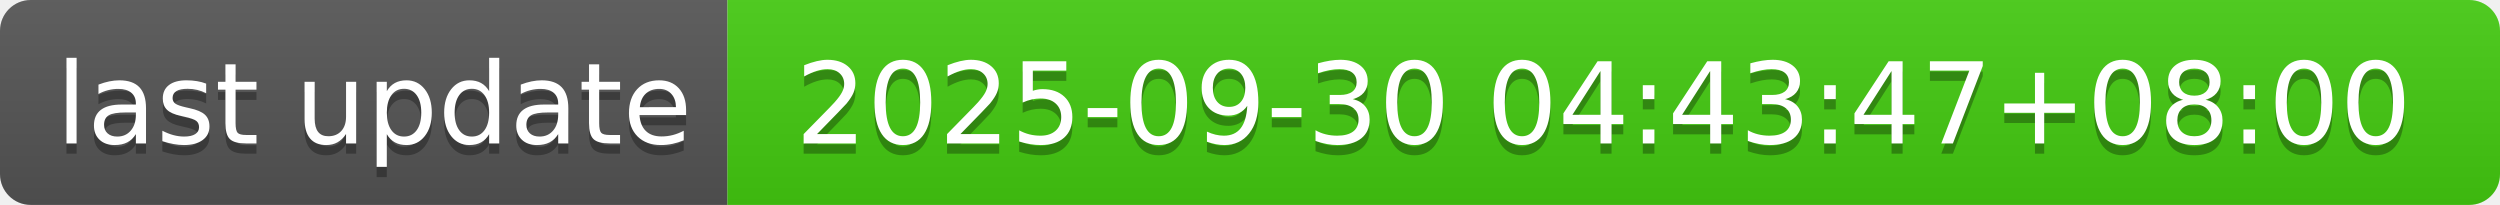
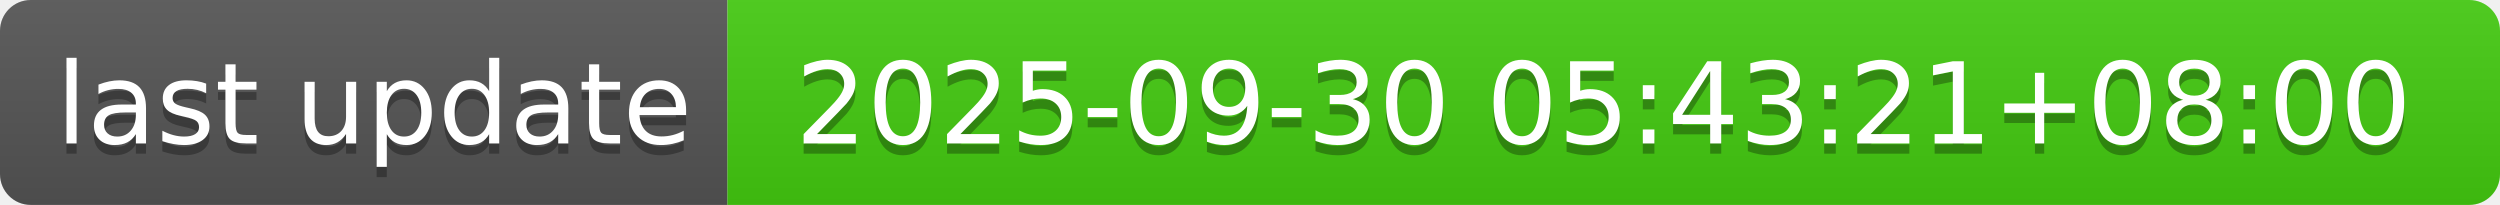
- <svg xmlns="http://www.w3.org/2000/svg" width="244" height="20" role="img" aria-label="last update: 2025-09-30 04:43:47+08:00">
+ <svg xmlns="http://www.w3.org/2000/svg" width="244" height="20" role="img" aria-label="last update: 2025-09-30 05:43:21+08:00">
  <linearGradient id="s" x2="0" y2="100%">
    <stop offset="0" stop-color="#bbb" stop-opacity=".1" />
    <stop offset="1" stop-opacity=".1" />
  </linearGradient>
  <clipPath id="r">
    <rect width="244" height="20" rx="3" fill="#fff" />
  </clipPath>
  <g clip-path="url(#r)">
    <rect width="71" height="20" fill="#555" />
    <rect x="71" width="173" height="20" fill="#4c1" />
    <rect width="244" height="20" fill="url(#s)" />
  </g>
  <g fill="#fff" text-anchor="middle" font-family="Verdana,Geneva,DejaVu Sans,sans-serif" text-rendering="geometricPrecision" font-size="110">
    <text aria-hidden="true" x="365" y="150" fill="#010101" fill-opacity=".3" transform="scale(.1)" textLength="610">last update</text>
    <text x="365" y="140" transform="scale(.1)" fill="#fff" textLength="610">last update</text>
-     <text aria-hidden="true" x="1565" y="150" fill="#010101" fill-opacity=".3" transform="scale(.1)" textLength="1630">2025-09-30 04:43:47+08:00</text>
-     <text x="1565" y="140" transform="scale(.1)" fill="#fff" textLength="1630">2025-09-30 04:43:47+08:00</text>
+     <text aria-hidden="true" x="1565" y="150" fill="#010101" fill-opacity=".3" transform="scale(.1)" textLength="1630">2025-09-30 05:43:21+08:00</text>
+     <text x="1565" y="140" transform="scale(.1)" fill="#fff" textLength="1630">2025-09-30 05:43:21+08:00</text>
  </g>
</svg>
